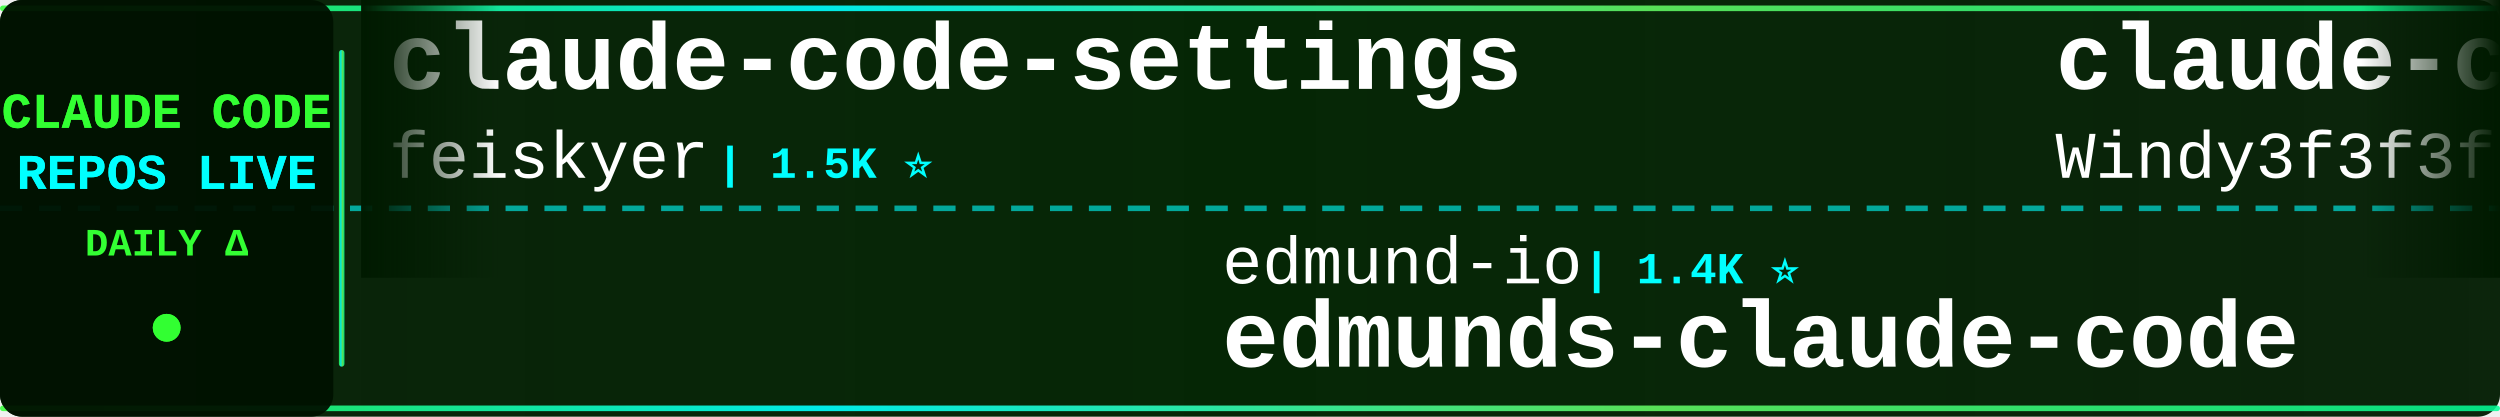
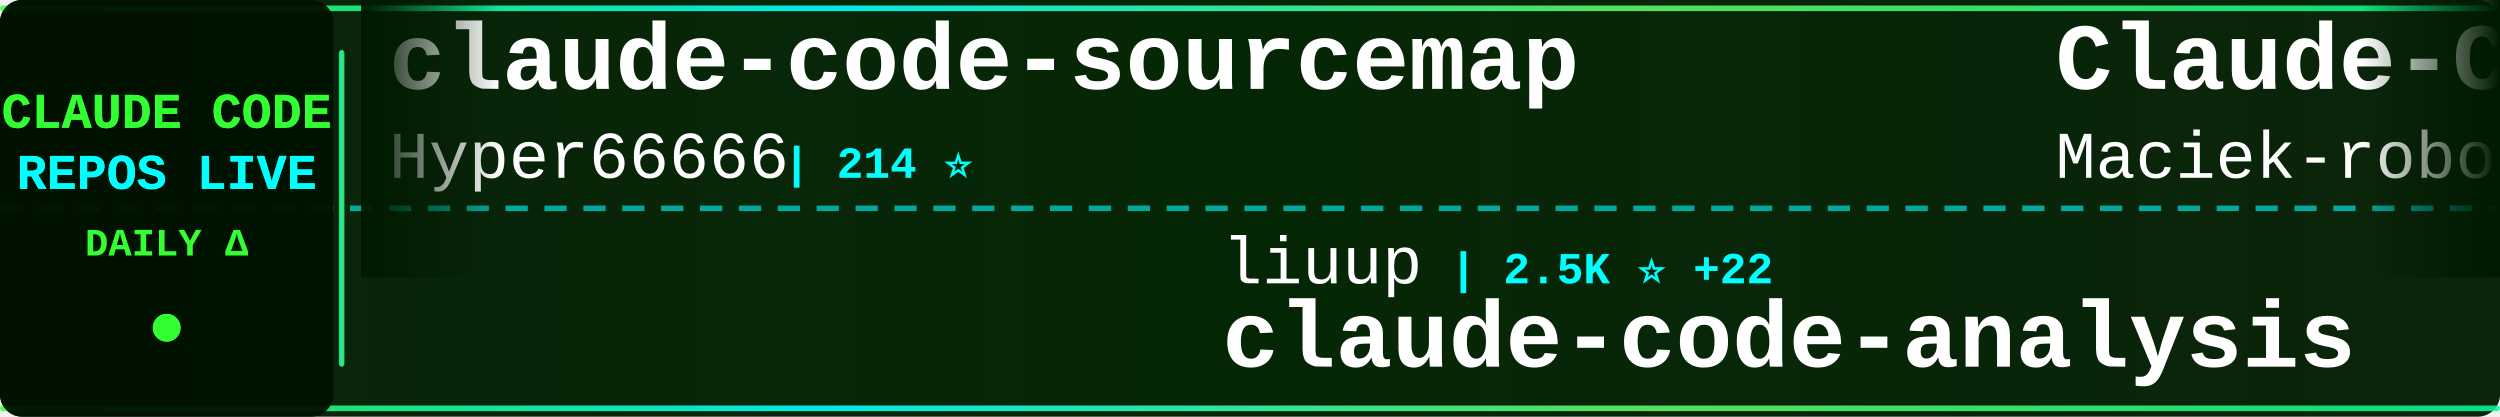
<svg xmlns="http://www.w3.org/2000/svg" width="900" height="150">
  <defs>
    <linearGradient id="tickerBg" x1="0%" y1="0%" x2="100%" y2="0%">
      <stop offset="0%" style="stop-color:#001a00;stop-opacity:0.95" />
      <stop offset="50%" style="stop-color:#002200;stop-opacity:0.98" />
      <stop offset="100%" style="stop-color:#001a00;stop-opacity:0.95" />
    </linearGradient>
    <linearGradient id="borderGrad" x1="0%" y1="0%" x2="100%" y2="0%">
      <stop offset="0%" style="stop-color:#33ff33;stop-opacity:0.85">
        <animate attributeName="stop-opacity" values="0.85;1;0.85" dur="2s" repeatCount="indefinite" />
      </stop>
      <stop offset="33%" style="stop-color:#00ffff;stop-opacity:0.9">
        <animate attributeName="stop-opacity" values="0.9;1;0.9" dur="2.2s" repeatCount="indefinite" />
      </stop>
      <stop offset="66%" style="stop-color:#66ff66;stop-opacity:0.85">
        <animate attributeName="stop-opacity" values="0.85;1;0.85" dur="1.8s" repeatCount="indefinite" />
      </stop>
      <stop offset="100%" style="stop-color:#00ff99;stop-opacity:0.85">
        <animate attributeName="stop-opacity" values="0.85;1;0.85" dur="2s" repeatCount="indefinite" />
      </stop>
    </linearGradient>
    <filter id="textGlow">
      <feGaussianBlur stdDeviation="0.1" result="coloredBlur" />
      <feMerge>
        <feMergeNode in="coloredBlur" />
        <feMergeNode in="SourceGraphic" />
      </feMerge>
    </filter>
    <filter id="metricGlow">
      <feGaussianBlur stdDeviation="0.2" result="coloredBlur" />
      <feMerge>
        <feMergeNode in="coloredBlur" />
        <feMergeNode in="SourceGraphic" />
      </feMerge>
    </filter>
    <linearGradient id="leftFade" x1="0%" y1="0%" x2="100%" y2="0%">
      <stop offset="0%" style="stop-color:#001a00;stop-opacity:1" />
      <stop offset="100%" style="stop-color:#001a00;stop-opacity:0" />
    </linearGradient>
    <linearGradient id="rightFade" x1="0%" y1="0%" x2="100%" y2="0%">
      <stop offset="0%" style="stop-color:#001a00;stop-opacity:0" />
      <stop offset="100%" style="stop-color:#001a00;stop-opacity:1" />
    </linearGradient>
  </defs>
  <rect width="900" height="150" fill="url(#tickerBg)" rx="8" />
  <rect x="0" y="2" width="900" height="2" fill="url(#borderGrad)" rx="1" />
  <rect x="0" y="146" width="900" height="2" fill="url(#borderGrad)" rx="1" />
  <line x1="0" y1="75" x2="900" y2="75" stroke="#00ffff" stroke-width="2" stroke-dasharray="8 6" opacity="0.6" />
  <rect x="0" y="0" width="120" height="150" fill="#001100" opacity="0.95" rx="8" />
  <text x="60" y="46" font-family="'Courier New', monospace" font-size="18" font-weight="bold" fill="#33ff33" text-anchor="middle" filter="url(#textGlow)">
    CLAUDE CODE
  </text>
  <text x="60" y="68" font-family="'Courier New', monospace" font-size="18" font-weight="bold" fill="#00ffff" text-anchor="middle" filter="url(#textGlow)">
    REPOS LIVE
  </text>
  <text x="60" y="92" font-family="'Courier New', monospace" font-size="14" font-weight="bold" fill="#33ff33" text-anchor="middle">
    DAILY Δ
  </text>
  <circle cx="60" cy="118" r="5" fill="#33ff33" filter="url(#metricGlow)">
    <animate attributeName="r" values="4;6;4" dur="1.5s" repeatCount="indefinite" />
    <animate attributeName="opacity" values="0.6;1;0.6" dur="1.5s" repeatCount="indefinite" />
  </circle>
  <rect x="122" y="18" width="2" height="114" fill="url(#borderGrad)" rx="1" />
  <clipPath id="tickerClip">
    <rect x="130" y="0" width="770" height="150" />
  </clipPath>
  <g clip-path="url(#tickerClip)">
    <g id="tickerItems">
      <animateTransform attributeName="transform" attributeType="XML" type="translate" from="0 0" to="-3000 0" dur="54s" repeatCount="indefinite" />
      <g transform="translate(0, 0)">
-         <text x="140" y="32" font-family="'Courier New', monospace" font-size="34" font-weight="bold" fill="#ffffff">claude-code-settings</text>
-         <text x="140" y="64" font-family="'Courier New', monospace" font-size="24" font-weight="normal" fill="#ffffff" opacity="1.0">feiskyer</text>
-         <text x="258" y="64" font-family="'Courier New', monospace" font-size="16" font-weight="bold" fill="#00ffff"> | 1.5K ⭐</text>
+         <text x="140" y="32" font-family="'Courier New', monospace" font-size="34" font-weight="bold" fill="#ffffff">claude-code-sourcemap</text>
+         <text x="140" y="64" font-family="'Courier New', monospace" font-size="24" font-weight="normal" fill="#ffffff" opacity="1.0">Hyper66666</text>
+         <text x="282" y="64" font-family="'Courier New', monospace" font-size="16" font-weight="bold" fill="#00ffff"> | 214 ⭐</text>
      </g>
      <g transform="translate(300, 0)">
-         <text x="140" y="102" font-family="'Courier New', monospace" font-size="24" font-weight="normal" fill="#ffffff" opacity="1.0">edmund-io</text>
-         <text x="270" y="102" font-family="'Courier New', monospace" font-size="16" font-weight="bold" fill="#00ffff"> | 1.4K ⭐</text>
-         <text x="140" y="132" font-family="'Courier New', monospace" font-size="34" font-weight="bold" fill="#ffffff">edmunds-claude-code</text>
+         <text x="140" y="102" font-family="'Courier New', monospace" font-size="24" font-weight="normal" fill="#ffffff" opacity="1.0">liuup</text>
+         <text x="222" y="102" font-family="'Courier New', monospace" font-size="16" font-weight="bold" fill="#00ffff"> | 2.5K ⭐ +22</text>
+         <text x="140" y="132" font-family="'Courier New', monospace" font-size="34" font-weight="bold" fill="#ffffff">claude-code-analysis</text>
      </g>
      <g transform="translate(600, 0)">
-         <text x="140" y="32" font-family="'Courier New', monospace" font-size="34" font-weight="bold" fill="#ffffff">claude-code-from-scratch</text>
-         <text x="140" y="64" font-family="'Courier New', monospace" font-size="24" font-weight="normal" fill="#ffffff" opacity="1.0">Windy3f3f3f3f</text>
-         <text x="318" y="64" font-family="'Courier New', monospace" font-size="16" font-weight="bold" fill="#00ffff"> | 1.2K ⭐ +7</text>
+         <text x="140" y="32" font-family="'Courier New', monospace" font-size="34" font-weight="bold" fill="#ffffff">Claude-Code-Usage-Monito...</text>
+         <text x="140" y="64" font-family="'Courier New', monospace" font-size="24" font-weight="normal" fill="#ffffff" opacity="1.0">Maciek-roboblog</text>
+         <text x="342" y="64" font-family="'Courier New', monospace" font-size="16" font-weight="bold" fill="#00ffff"> | 8.0K ⭐ +9</text>
      </g>
      <g transform="translate(900, 0)">
-         <text x="140" y="102" font-family="'Courier New', monospace" font-size="24" font-weight="normal" fill="#ffffff" opacity="1.0">OneRedOak</text>
-         <text x="270" y="102" font-family="'Courier New', monospace" font-size="16" font-weight="bold" fill="#00ffff"> | 3.8K ⭐ +1</text>
-         <text x="140" y="132" font-family="'Courier New', monospace" font-size="34" font-weight="bold" fill="#ffffff">claude-code-workflows</text>
+         <text x="140" y="102" font-family="'Courier New', monospace" font-size="24" font-weight="normal" fill="#ffffff" opacity="1.0">Yeachan-Heo</text>
+         <text x="294" y="102" font-family="'Courier New', monospace" font-size="16" font-weight="bold" fill="#00ffff"> | 34.0K ⭐ +110</text>
+         <text x="140" y="132" font-family="'Courier New', monospace" font-size="34" font-weight="bold" fill="#ffffff">oh-my-claudecode</text>
      </g>
      <g transform="translate(1200, 0)">
-         <text x="140" y="32" font-family="'Courier New', monospace" font-size="34" font-weight="bold" fill="#ffffff">claude-code-prompts</text>
-         <text x="140" y="64" font-family="'Courier New', monospace" font-size="24" font-weight="normal" fill="#ffffff" opacity="1.0">repowise-dev</text>
-         <text x="306" y="64" font-family="'Courier New', monospace" font-size="16" font-weight="bold" fill="#00ffff"> | 1.0K ⭐ +4</text>
+         <text x="140" y="32" font-family="'Courier New', monospace" font-size="34" font-weight="bold" fill="#ffffff">claude-code-security-rev...</text>
+         <text x="140" y="64" font-family="'Courier New', monospace" font-size="24" font-weight="normal" fill="#ffffff" opacity="1.0">anthropics</text>
+         <text x="282" y="64" font-family="'Courier New', monospace" font-size="16" font-weight="bold" fill="#00ffff"> | 4.6K ⭐ +16</text>
      </g>
      <g transform="translate(1500, 0)">
-         <text x="140" y="102" font-family="'Courier New', monospace" font-size="24" font-weight="normal" fill="#ffffff" opacity="1.0">darcyegb</text>
-         <text x="258" y="102" font-family="'Courier New', monospace" font-size="16" font-weight="bold" fill="#00ffff"> | 694 ⭐ +1</text>
-         <text x="140" y="132" font-family="'Courier New', monospace" font-size="34" font-weight="bold" fill="#ffffff">ClaudeCodeAgents</text>
+         <text x="140" y="102" font-family="'Courier New', monospace" font-size="24" font-weight="normal" fill="#ffffff" opacity="1.0">zebbern</text>
+         <text x="246" y="102" font-family="'Courier New', monospace" font-size="16" font-weight="bold" fill="#00ffff"> | 4.1K ⭐ +4</text>
+         <text x="140" y="132" font-family="'Courier New', monospace" font-size="34" font-weight="bold" fill="#ffffff">claude-code-guide</text>
      </g>
      <g transform="translate(1800, 0)">
-         <text x="140" y="32" font-family="'Courier New', monospace" font-size="34" font-weight="bold" fill="#ffffff">Open-ClaudeCode</text>
-         <text x="140" y="64" font-family="'Courier New', monospace" font-size="24" font-weight="normal" fill="#ffffff" opacity="1.0">LING71671</text>
-         <text x="270" y="64" font-family="'Courier New', monospace" font-size="16" font-weight="bold" fill="#00ffff"> | 830 ⭐</text>
+         <text x="140" y="32" font-family="'Courier New', monospace" font-size="34" font-weight="bold" fill="#ffffff">claude-code-reverse</text>
+         <text x="140" y="64" font-family="'Courier New', monospace" font-size="24" font-weight="normal" fill="#ffffff" opacity="1.0">Yuyz0112</text>
+         <text x="258" y="64" font-family="'Courier New', monospace" font-size="16" font-weight="bold" fill="#00ffff"> | 2.4K ⭐</text>
      </g>
      <g transform="translate(2100, 0)">
-         <text x="140" y="102" font-family="'Courier New', monospace" font-size="24" font-weight="normal" fill="#ffffff" opacity="1.0">luongnv89</text>
-         <text x="270" y="102" font-family="'Courier New', monospace" font-size="16" font-weight="bold" fill="#00ffff"> | 33.0K ⭐ +198</text>
-         <text x="140" y="132" font-family="'Courier New', monospace" font-size="34" font-weight="bold" fill="#ffffff">claude-howto</text>
+         <text x="140" y="102" font-family="'Courier New', monospace" font-size="24" font-weight="normal" fill="#ffffff" opacity="1.0">Donchitos</text>
+         <text x="270" y="102" font-family="'Courier New', monospace" font-size="16" font-weight="bold" fill="#00ffff"> | 18.8K ⭐ +86</text>
+         <text x="140" y="132" font-family="'Courier New', monospace" font-size="34" font-weight="bold" fill="#ffffff">Claude-Code-Game-Studios</text>
      </g>
      <g transform="translate(2400, 0)">
-         <text x="140" y="32" font-family="'Courier New', monospace" font-size="34" font-weight="bold" fill="#ffffff">claude-code-spec-workflo...</text>
-         <text x="140" y="64" font-family="'Courier New', monospace" font-size="24" font-weight="normal" fill="#ffffff" opacity="1.0">Pimzino</text>
-         <text x="246" y="64" font-family="'Courier New', monospace" font-size="16" font-weight="bold" fill="#00ffff"> | 3.7K ⭐ +3</text>
+         <text x="140" y="32" font-family="'Courier New', monospace" font-size="34" font-weight="bold" fill="#ffffff">Claude-Code</text>
+         <text x="140" y="64" font-family="'Courier New', monospace" font-size="24" font-weight="normal" fill="#ffffff" opacity="1.0">pengchengneo</text>
+         <text x="306" y="64" font-family="'Courier New', monospace" font-size="16" font-weight="bold" fill="#00ffff"> | 1.3K ⭐ +6</text>
      </g>
      <g transform="translate(2700, 0)">
-         <text x="140" y="102" font-family="'Courier New', monospace" font-size="24" font-weight="normal" fill="#ffffff" opacity="1.0">multica-ai</text>
-         <text x="282" y="102" font-family="'Courier New', monospace" font-size="16" font-weight="bold" fill="#00ffff"> | 130.9K ⭐ +1.3K</text>
-         <text x="140" y="132" font-family="'Courier New', monospace" font-size="34" font-weight="bold" fill="#ffffff">andrej-karpathy-skills</text>
+         <text x="140" y="102" font-family="'Courier New', monospace" font-size="24" font-weight="normal" fill="#ffffff" opacity="1.0">wanshuiyin</text>
+         <text x="282" y="102" font-family="'Courier New', monospace" font-size="16" font-weight="bold" fill="#00ffff"> | 9.4K ⭐ +84</text>
+         <text x="140" y="132" font-family="'Courier New', monospace" font-size="34" font-weight="bold" fill="#ffffff">Auto-claude-code-researc...</text>
      </g>
      <g transform="translate(3000, 0)">
-         <text x="140" y="32" font-family="'Courier New', monospace" font-size="34" font-weight="bold" fill="#ffffff">claude-code-settings</text>
-         <text x="140" y="64" font-family="'Courier New', monospace" font-size="24" font-weight="normal" fill="#ffffff" opacity="1.0">feiskyer</text>
-         <text x="258" y="64" font-family="'Courier New', monospace" font-size="16" font-weight="bold" fill="#00ffff"> | 1.5K ⭐</text>
+         <text x="140" y="32" font-family="'Courier New', monospace" font-size="34" font-weight="bold" fill="#ffffff">claude-code-sourcemap</text>
+         <text x="140" y="64" font-family="'Courier New', monospace" font-size="24" font-weight="normal" fill="#ffffff" opacity="1.0">Hyper66666</text>
+         <text x="282" y="64" font-family="'Courier New', monospace" font-size="16" font-weight="bold" fill="#00ffff"> | 214 ⭐</text>
      </g>
      <g transform="translate(3300, 0)">
-         <text x="140" y="102" font-family="'Courier New', monospace" font-size="24" font-weight="normal" fill="#ffffff" opacity="1.0">edmund-io</text>
-         <text x="270" y="102" font-family="'Courier New', monospace" font-size="16" font-weight="bold" fill="#00ffff"> | 1.4K ⭐</text>
-         <text x="140" y="132" font-family="'Courier New', monospace" font-size="34" font-weight="bold" fill="#ffffff">edmunds-claude-code</text>
+         <text x="140" y="102" font-family="'Courier New', monospace" font-size="24" font-weight="normal" fill="#ffffff" opacity="1.0">liuup</text>
+         <text x="222" y="102" font-family="'Courier New', monospace" font-size="16" font-weight="bold" fill="#00ffff"> | 2.5K ⭐ +22</text>
+         <text x="140" y="132" font-family="'Courier New', monospace" font-size="34" font-weight="bold" fill="#ffffff">claude-code-analysis</text>
      </g>
      <g transform="translate(3600, 0)">
-         <text x="140" y="32" font-family="'Courier New', monospace" font-size="34" font-weight="bold" fill="#ffffff">claude-code-from-scratch</text>
-         <text x="140" y="64" font-family="'Courier New', monospace" font-size="24" font-weight="normal" fill="#ffffff" opacity="1.0">Windy3f3f3f3f</text>
-         <text x="318" y="64" font-family="'Courier New', monospace" font-size="16" font-weight="bold" fill="#00ffff"> | 1.2K ⭐ +7</text>
+         <text x="140" y="32" font-family="'Courier New', monospace" font-size="34" font-weight="bold" fill="#ffffff">Claude-Code-Usage-Monito...</text>
+         <text x="140" y="64" font-family="'Courier New', monospace" font-size="24" font-weight="normal" fill="#ffffff" opacity="1.0">Maciek-roboblog</text>
+         <text x="342" y="64" font-family="'Courier New', monospace" font-size="16" font-weight="bold" fill="#00ffff"> | 8.0K ⭐ +9</text>
      </g>
      <g transform="translate(3900, 0)">
-         <text x="140" y="102" font-family="'Courier New', monospace" font-size="24" font-weight="normal" fill="#ffffff" opacity="1.0">OneRedOak</text>
-         <text x="270" y="102" font-family="'Courier New', monospace" font-size="16" font-weight="bold" fill="#00ffff"> | 3.8K ⭐ +1</text>
-         <text x="140" y="132" font-family="'Courier New', monospace" font-size="34" font-weight="bold" fill="#ffffff">claude-code-workflows</text>
+         <text x="140" y="102" font-family="'Courier New', monospace" font-size="24" font-weight="normal" fill="#ffffff" opacity="1.0">Yeachan-Heo</text>
+         <text x="294" y="102" font-family="'Courier New', monospace" font-size="16" font-weight="bold" fill="#00ffff"> | 34.0K ⭐ +110</text>
+         <text x="140" y="132" font-family="'Courier New', monospace" font-size="34" font-weight="bold" fill="#ffffff">oh-my-claudecode</text>
      </g>
    </g>
  </g>
  <rect x="130" y="0" width="50" height="100" fill="url(#leftFade)" />
  <rect x="850" y="0" width="50" height="100" fill="url(#rightFade)" />
</svg>
